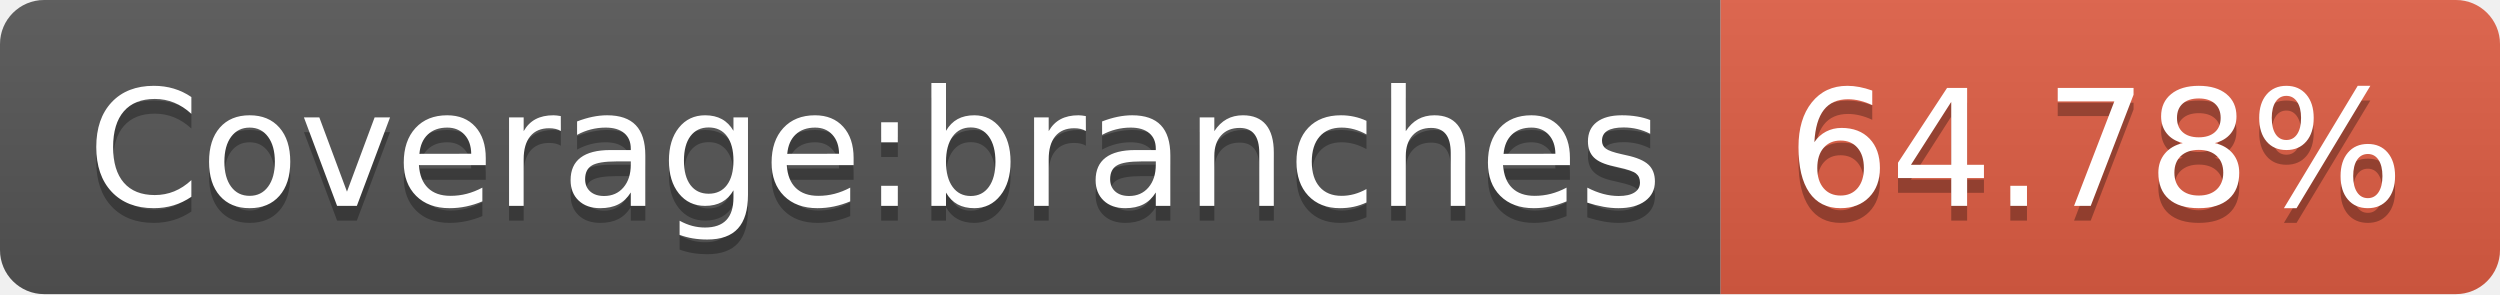
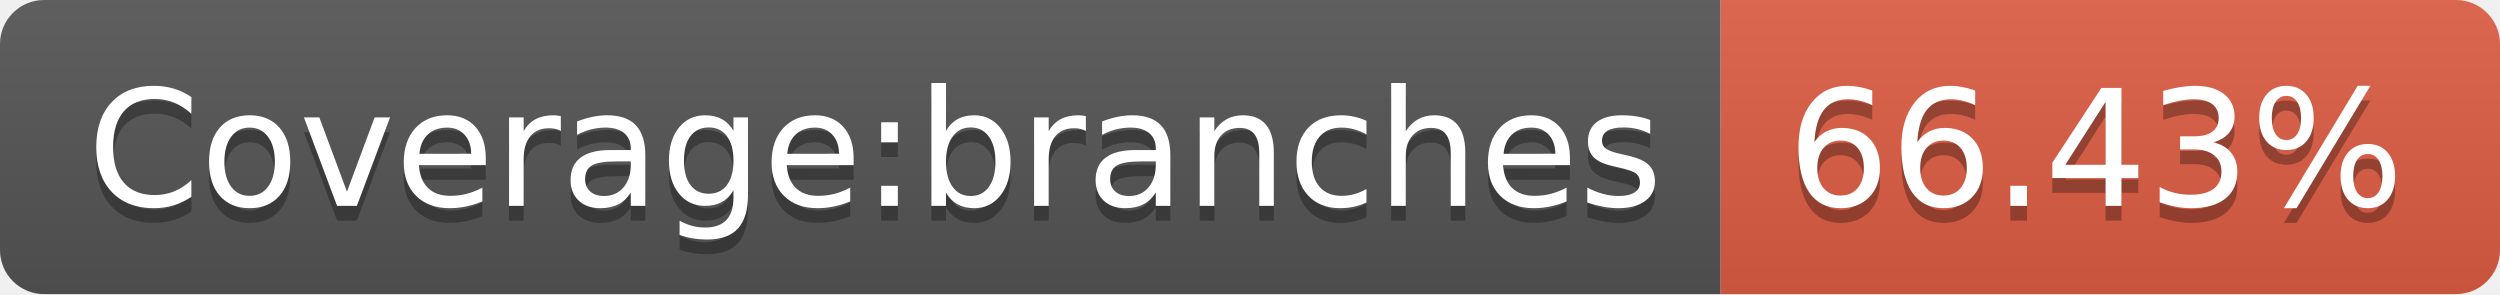
- <svg xmlns="http://www.w3.org/2000/svg" width="170" height="20" role="img" aria-label="Coverage:branches: 64.78%">
+ <svg xmlns="http://www.w3.org/2000/svg" width="170" height="20" role="img" aria-label="Coverage:branches: 66.43%">
  <linearGradient id="s" x2="0" y2="100%">
    <stop offset="0" stop-color="#bbb" stop-opacity=".1" />
    <stop offset="1" stop-opacity=".1" />
  </linearGradient>
  <clipPath id="r">
    <rect width="170" height="20" rx="3" fill="#fff" />
  </clipPath>
  <g clip-path="url(#r)">
    <rect width="117" height="20" fill="#555" />
    <rect x="117" width="53" height="20" fill="#e05d44" />
    <rect width="170" height="20" fill="url(#s)" />
  </g>
  <g fill="#fff" text-anchor="middle" font-family="Verdana,Geneva,DejaVu Sans,sans-serif" text-rendering="geometricPrecision" font-size="110">
    <text aria-hidden="true" x="595" y="150" fill="#010101" fill-opacity=".3" transform="scale(.1)" textLength="1070">Coverage:branches</text>
    <text x="595" y="140" transform="scale(.1)" fill="#fff" textLength="1070">Coverage:branches</text>
-     <text aria-hidden="true" x="1425" y="150" fill="#010101" fill-opacity=".3" transform="scale(.1)" textLength="430">64.78%</text>
-     <text x="1425" y="140" transform="scale(.1)" fill="#fff" textLength="430">64.78%</text>
+     <text aria-hidden="true" x="1425" y="150" fill="#010101" fill-opacity=".3" transform="scale(.1)" textLength="430">66.43%</text>
+     <text x="1425" y="140" transform="scale(.1)" fill="#fff" textLength="430">66.43%</text>
  </g>
</svg>
